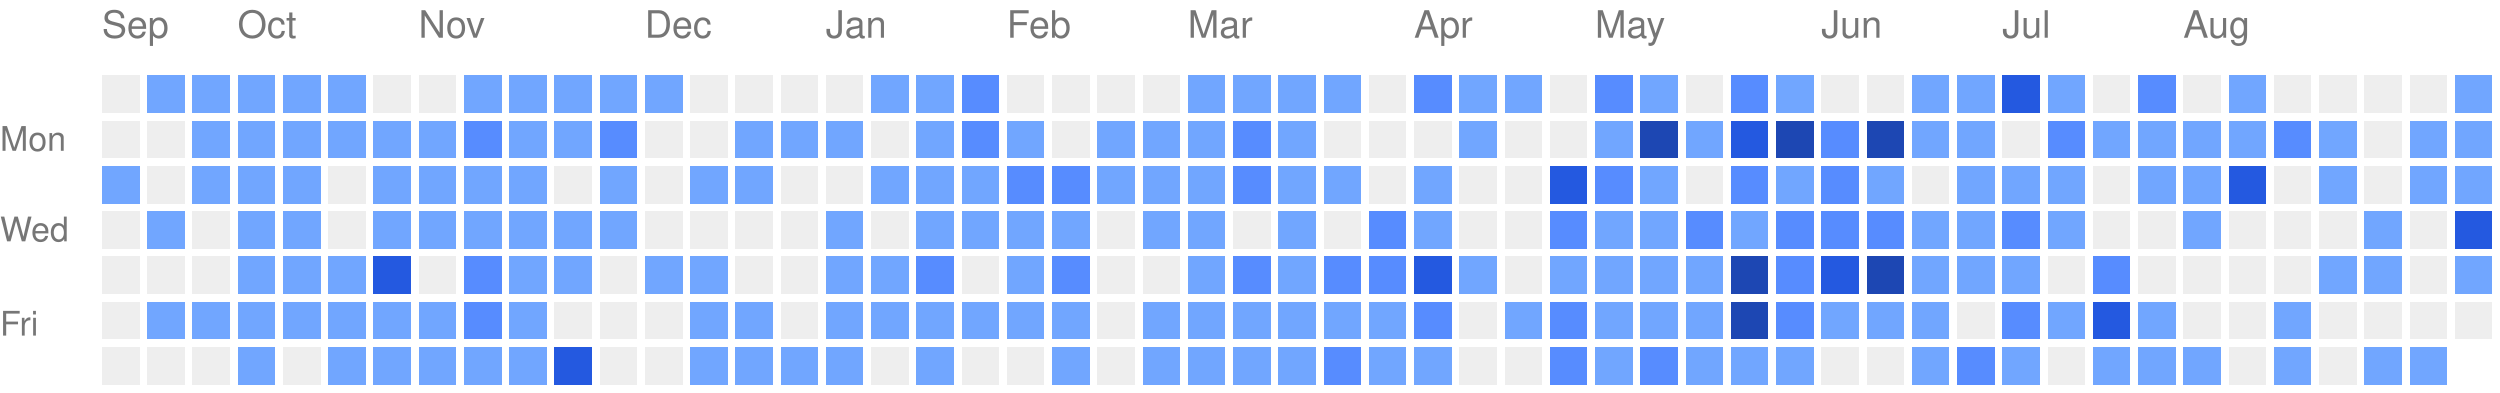
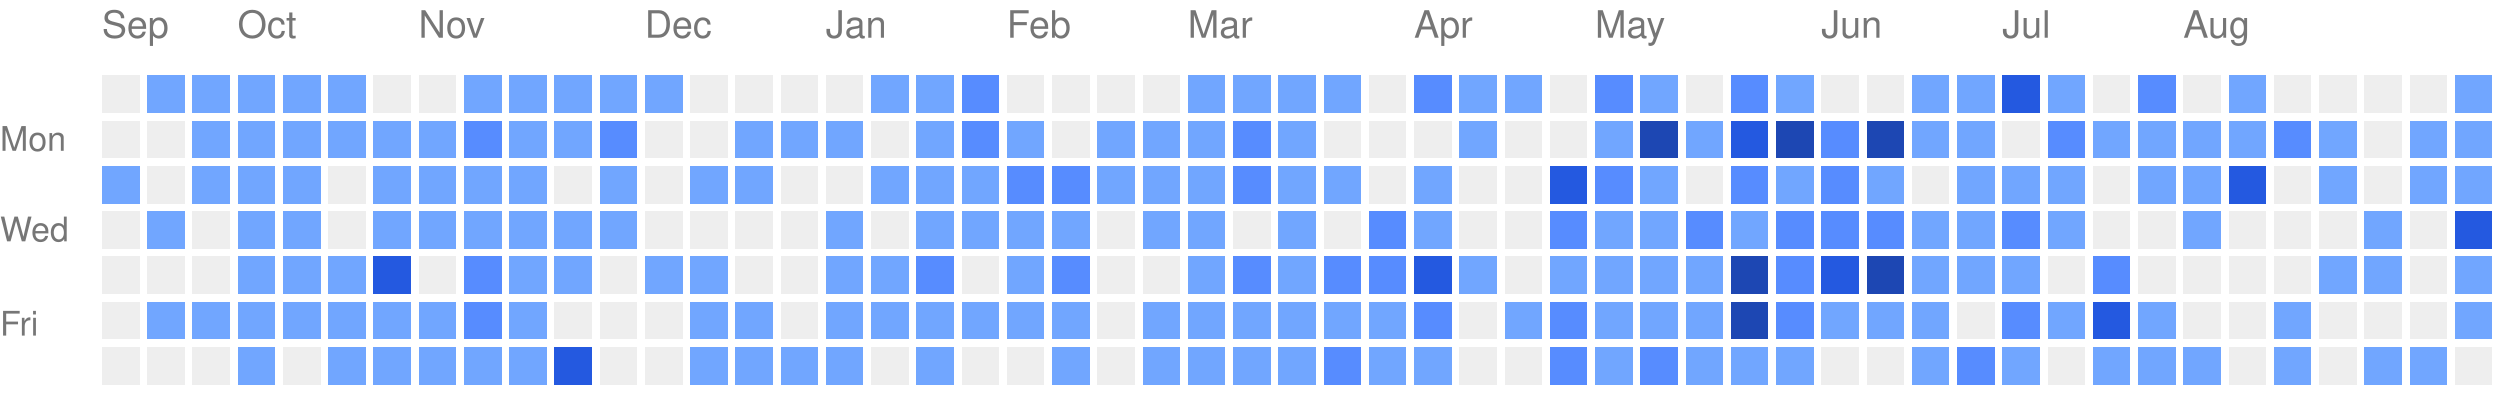
<svg xmlns="http://www.w3.org/2000/svg" version="1.1" width="663" height="104">
  <rect style="fill:#EEEEEE;shape-rendering:crispedges;" data-score="0" data-date="2025-09-14" x="27" y="20" width="10" height="10" />
  <rect style="fill:#71a6ff;shape-rendering:crispedges;" data-score="1" data-date="2025-09-21" x="39" y="20" width="10" height="10" />
  <rect style="fill:#71a6ff;shape-rendering:crispedges;" data-score="1" data-date="2025-09-28" x="51" y="20" width="10" height="10" />
  <rect style="fill:#71a6ff;shape-rendering:crispedges;" data-score="1" data-date="2025-10-05" x="63" y="20" width="10" height="10" />
  <rect style="fill:#71a6ff;shape-rendering:crispedges;" data-score="1" data-date="2025-10-12" x="75" y="20" width="10" height="10" />
  <rect style="fill:#71a6ff;shape-rendering:crispedges;" data-score="1" data-date="2025-10-19" x="87" y="20" width="10" height="10" />
  <rect style="fill:#EEEEEE;shape-rendering:crispedges;" data-score="0" data-date="2025-10-26" x="99" y="20" width="10" height="10" />
  <rect style="fill:#EEEEEE;shape-rendering:crispedges;" data-score="0" data-date="2025-11-02" x="111" y="20" width="10" height="10" />
  <rect style="fill:#71a6ff;shape-rendering:crispedges;" data-score="1" data-date="2025-11-09" x="123" y="20" width="10" height="10" />
  <rect style="fill:#71a6ff;shape-rendering:crispedges;" data-score="1" data-date="2025-11-16" x="135" y="20" width="10" height="10" />
  <rect style="fill:#71a6ff;shape-rendering:crispedges;" data-score="1" data-date="2025-11-23" x="147" y="20" width="10" height="10" />
  <rect style="fill:#71a6ff;shape-rendering:crispedges;" data-score="1" data-date="2025-11-30" x="159" y="20" width="10" height="10" />
  <rect style="fill:#71a6ff;shape-rendering:crispedges;" data-score="1" data-date="2025-12-07" x="171" y="20" width="10" height="10" />
  <rect style="fill:#EEEEEE;shape-rendering:crispedges;" data-score="0" data-date="2025-12-14" x="183" y="20" width="10" height="10" />
  <rect style="fill:#EEEEEE;shape-rendering:crispedges;" data-score="0" data-date="2025-12-21" x="195" y="20" width="10" height="10" />
  <rect style="fill:#EEEEEE;shape-rendering:crispedges;" data-score="0" data-date="2025-12-28" x="207" y="20" width="10" height="10" />
  <rect style="fill:#EEEEEE;shape-rendering:crispedges;" data-score="0" data-date="2026-01-04" x="219" y="20" width="10" height="10" />
  <rect style="fill:#71a6ff;shape-rendering:crispedges;" data-score="1" data-date="2026-01-11" x="231" y="20" width="10" height="10" />
  <rect style="fill:#71a6ff;shape-rendering:crispedges;" data-score="1" data-date="2026-01-18" x="243" y="20" width="10" height="10" />
  <rect style="fill:#578cff;shape-rendering:crispedges;" data-score="2" data-date="2026-01-25" x="255" y="20" width="10" height="10" />
  <rect style="fill:#EEEEEE;shape-rendering:crispedges;" data-score="0" data-date="2026-02-01" x="267" y="20" width="10" height="10" />
  <rect style="fill:#EEEEEE;shape-rendering:crispedges;" data-score="0" data-date="2026-02-08" x="279" y="20" width="10" height="10" />
  <rect style="fill:#EEEEEE;shape-rendering:crispedges;" data-score="0" data-date="2026-02-15" x="291" y="20" width="10" height="10" />
  <rect style="fill:#EEEEEE;shape-rendering:crispedges;" data-score="0" data-date="2026-02-22" x="303" y="20" width="10" height="10" />
  <rect style="fill:#71a6ff;shape-rendering:crispedges;" data-score="1" data-date="2026-03-01" x="315" y="20" width="10" height="10" />
  <rect style="fill:#71a6ff;shape-rendering:crispedges;" data-score="1" data-date="2026-03-08" x="327" y="20" width="10" height="10" />
  <rect style="fill:#71a6ff;shape-rendering:crispedges;" data-score="1" data-date="2026-03-15" x="339" y="20" width="10" height="10" />
  <rect style="fill:#71a6ff;shape-rendering:crispedges;" data-score="1" data-date="2026-03-22" x="351" y="20" width="10" height="10" />
  <rect style="fill:#EEEEEE;shape-rendering:crispedges;" data-score="0" data-date="2026-03-29" x="363" y="20" width="10" height="10" />
  <rect style="fill:#578cff;shape-rendering:crispedges;" data-score="2" data-date="2026-04-05" x="375" y="20" width="10" height="10" />
  <rect style="fill:#71a6ff;shape-rendering:crispedges;" data-score="1" data-date="2026-04-12" x="387" y="20" width="10" height="10" />
  <rect style="fill:#71a6ff;shape-rendering:crispedges;" data-score="1" data-date="2026-04-19" x="399" y="20" width="10" height="10" />
  <rect style="fill:#EEEEEE;shape-rendering:crispedges;" data-score="0" data-date="2026-04-26" x="411" y="20" width="10" height="10" />
  <rect style="fill:#578cff;shape-rendering:crispedges;" data-score="2" data-date="2026-05-03" x="423" y="20" width="10" height="10" />
  <rect style="fill:#71a6ff;shape-rendering:crispedges;" data-score="1" data-date="2026-05-10" x="435" y="20" width="10" height="10" />
  <rect style="fill:#EEEEEE;shape-rendering:crispedges;" data-score="0" data-date="2026-05-17" x="447" y="20" width="10" height="10" />
  <rect style="fill:#578cff;shape-rendering:crispedges;" data-score="2" data-date="2026-05-24" x="459" y="20" width="10" height="10" />
  <rect style="fill:#71a6ff;shape-rendering:crispedges;" data-score="1" data-date="2026-05-31" x="471" y="20" width="10" height="10" />
  <rect style="fill:#EEEEEE;shape-rendering:crispedges;" data-score="0" data-date="2026-06-07" x="483" y="20" width="10" height="10" />
  <rect style="fill:#EEEEEE;shape-rendering:crispedges;" data-score="0" data-date="2026-06-14" x="495" y="20" width="10" height="10" />
  <rect style="fill:#71a6ff;shape-rendering:crispedges;" data-score="1" data-date="2026-06-21" x="507" y="20" width="10" height="10" />
  <rect style="fill:#71a6ff;shape-rendering:crispedges;" data-score="1" data-date="2026-06-28" x="519" y="20" width="10" height="10" />
  <rect style="fill:#2459e0;shape-rendering:crispedges;" data-score="3" data-date="2026-07-05" x="531" y="20" width="10" height="10" />
  <rect style="fill:#71a6ff;shape-rendering:crispedges;" data-score="1" data-date="2026-07-12" x="543" y="20" width="10" height="10" />
  <rect style="fill:#EEEEEE;shape-rendering:crispedges;" data-score="0" data-date="2026-07-19" x="555" y="20" width="10" height="10" />
  <rect style="fill:#578cff;shape-rendering:crispedges;" data-score="2" data-date="2026-07-26" x="567" y="20" width="10" height="10" />
  <rect style="fill:#EEEEEE;shape-rendering:crispedges;" data-score="0" data-date="2026-08-02" x="579" y="20" width="10" height="10" />
  <rect style="fill:#71a6ff;shape-rendering:crispedges;" data-score="1" data-date="2026-08-09" x="591" y="20" width="10" height="10" />
  <rect style="fill:#EEEEEE;shape-rendering:crispedges;" data-score="0" data-date="2026-08-16" x="603" y="20" width="10" height="10" />
  <rect style="fill:#EEEEEE;shape-rendering:crispedges;" data-score="0" data-date="2026-08-23" x="615" y="20" width="10" height="10" />
  <rect style="fill:#EEEEEE;shape-rendering:crispedges;" data-score="0" data-date="2026-08-30" x="627" y="20" width="10" height="10" />
  <rect style="fill:#EEEEEE;shape-rendering:crispedges;" data-score="0" data-date="2026-09-06" x="639" y="20" width="10" height="10" />
  <rect style="fill:#71a6ff;shape-rendering:crispedges;" data-score="1" data-date="2026-09-13" x="651" y="20" width="10" height="10" />
  <rect style="fill:#EEEEEE;shape-rendering:crispedges;" data-score="0" data-date="2025-09-15" x="27" y="32" width="10" height="10" />
  <rect style="fill:#EEEEEE;shape-rendering:crispedges;" data-score="0" data-date="2025-09-22" x="39" y="32" width="10" height="10" />
  <rect style="fill:#71a6ff;shape-rendering:crispedges;" data-score="1" data-date="2025-09-29" x="51" y="32" width="10" height="10" />
  <rect style="fill:#71a6ff;shape-rendering:crispedges;" data-score="1" data-date="2025-10-06" x="63" y="32" width="10" height="10" />
  <rect style="fill:#71a6ff;shape-rendering:crispedges;" data-score="1" data-date="2025-10-13" x="75" y="32" width="10" height="10" />
  <rect style="fill:#71a6ff;shape-rendering:crispedges;" data-score="1" data-date="2025-10-20" x="87" y="32" width="10" height="10" />
  <rect style="fill:#71a6ff;shape-rendering:crispedges;" data-score="1" data-date="2025-10-27" x="99" y="32" width="10" height="10" />
  <rect style="fill:#71a6ff;shape-rendering:crispedges;" data-score="1" data-date="2025-11-03" x="111" y="32" width="10" height="10" />
  <rect style="fill:#578cff;shape-rendering:crispedges;" data-score="2" data-date="2025-11-10" x="123" y="32" width="10" height="10" />
  <rect style="fill:#71a6ff;shape-rendering:crispedges;" data-score="1" data-date="2025-11-17" x="135" y="32" width="10" height="10" />
  <rect style="fill:#71a6ff;shape-rendering:crispedges;" data-score="1" data-date="2025-11-24" x="147" y="32" width="10" height="10" />
  <rect style="fill:#578cff;shape-rendering:crispedges;" data-score="2" data-date="2025-12-01" x="159" y="32" width="10" height="10" />
  <rect style="fill:#EEEEEE;shape-rendering:crispedges;" data-score="0" data-date="2025-12-08" x="171" y="32" width="10" height="10" />
  <rect style="fill:#EEEEEE;shape-rendering:crispedges;" data-score="0" data-date="2025-12-15" x="183" y="32" width="10" height="10" />
  <rect style="fill:#71a6ff;shape-rendering:crispedges;" data-score="1" data-date="2025-12-22" x="195" y="32" width="10" height="10" />
  <rect style="fill:#71a6ff;shape-rendering:crispedges;" data-score="1" data-date="2025-12-29" x="207" y="32" width="10" height="10" />
  <rect style="fill:#71a6ff;shape-rendering:crispedges;" data-score="1" data-date="2026-01-05" x="219" y="32" width="10" height="10" />
  <rect style="fill:#EEEEEE;shape-rendering:crispedges;" data-score="0" data-date="2026-01-12" x="231" y="32" width="10" height="10" />
  <rect style="fill:#71a6ff;shape-rendering:crispedges;" data-score="1" data-date="2026-01-19" x="243" y="32" width="10" height="10" />
  <rect style="fill:#578cff;shape-rendering:crispedges;" data-score="2" data-date="2026-01-26" x="255" y="32" width="10" height="10" />
  <rect style="fill:#71a6ff;shape-rendering:crispedges;" data-score="1" data-date="2026-02-02" x="267" y="32" width="10" height="10" />
  <rect style="fill:#EEEEEE;shape-rendering:crispedges;" data-score="0" data-date="2026-02-09" x="279" y="32" width="10" height="10" />
  <rect style="fill:#71a6ff;shape-rendering:crispedges;" data-score="1" data-date="2026-02-16" x="291" y="32" width="10" height="10" />
  <rect style="fill:#71a6ff;shape-rendering:crispedges;" data-score="1" data-date="2026-02-23" x="303" y="32" width="10" height="10" />
  <rect style="fill:#71a6ff;shape-rendering:crispedges;" data-score="1" data-date="2026-03-02" x="315" y="32" width="10" height="10" />
  <rect style="fill:#578cff;shape-rendering:crispedges;" data-score="2" data-date="2026-03-09" x="327" y="32" width="10" height="10" />
  <rect style="fill:#71a6ff;shape-rendering:crispedges;" data-score="1" data-date="2026-03-16" x="339" y="32" width="10" height="10" />
  <rect style="fill:#EEEEEE;shape-rendering:crispedges;" data-score="0" data-date="2026-03-23" x="351" y="32" width="10" height="10" />
  <rect style="fill:#EEEEEE;shape-rendering:crispedges;" data-score="0" data-date="2026-03-30" x="363" y="32" width="10" height="10" />
  <rect style="fill:#EEEEEE;shape-rendering:crispedges;" data-score="0" data-date="2026-04-06" x="375" y="32" width="10" height="10" />
  <rect style="fill:#71a6ff;shape-rendering:crispedges;" data-score="1" data-date="2026-04-13" x="387" y="32" width="10" height="10" />
  <rect style="fill:#EEEEEE;shape-rendering:crispedges;" data-score="0" data-date="2026-04-20" x="399" y="32" width="10" height="10" />
  <rect style="fill:#EEEEEE;shape-rendering:crispedges;" data-score="0" data-date="2026-04-27" x="411" y="32" width="10" height="10" />
  <rect style="fill:#71a6ff;shape-rendering:crispedges;" data-score="1" data-date="2026-05-04" x="423" y="32" width="10" height="10" />
  <rect style="fill:#1d47b3;shape-rendering:crispedges;" data-score="4" data-date="2026-05-11" x="435" y="32" width="10" height="10" />
  <rect style="fill:#71a6ff;shape-rendering:crispedges;" data-score="1" data-date="2026-05-18" x="447" y="32" width="10" height="10" />
  <rect style="fill:#2459e0;shape-rendering:crispedges;" data-score="3" data-date="2026-05-25" x="459" y="32" width="10" height="10" />
  <rect style="fill:#1d47b3;shape-rendering:crispedges;" data-score="4" data-date="2026-06-01" x="471" y="32" width="10" height="10" />
  <rect style="fill:#578cff;shape-rendering:crispedges;" data-score="2" data-date="2026-06-08" x="483" y="32" width="10" height="10" />
  <rect style="fill:#1d47b3;shape-rendering:crispedges;" data-score="4" data-date="2026-06-15" x="495" y="32" width="10" height="10" />
  <rect style="fill:#71a6ff;shape-rendering:crispedges;" data-score="1" data-date="2026-06-22" x="507" y="32" width="10" height="10" />
  <rect style="fill:#71a6ff;shape-rendering:crispedges;" data-score="1" data-date="2026-06-29" x="519" y="32" width="10" height="10" />
  <rect style="fill:#EEEEEE;shape-rendering:crispedges;" data-score="0" data-date="2026-07-06" x="531" y="32" width="10" height="10" />
  <rect style="fill:#578cff;shape-rendering:crispedges;" data-score="2" data-date="2026-07-13" x="543" y="32" width="10" height="10" />
  <rect style="fill:#71a6ff;shape-rendering:crispedges;" data-score="1" data-date="2026-07-20" x="555" y="32" width="10" height="10" />
  <rect style="fill:#71a6ff;shape-rendering:crispedges;" data-score="1" data-date="2026-07-27" x="567" y="32" width="10" height="10" />
  <rect style="fill:#71a6ff;shape-rendering:crispedges;" data-score="1" data-date="2026-08-03" x="579" y="32" width="10" height="10" />
  <rect style="fill:#71a6ff;shape-rendering:crispedges;" data-score="1" data-date="2026-08-10" x="591" y="32" width="10" height="10" />
  <rect style="fill:#578cff;shape-rendering:crispedges;" data-score="2" data-date="2026-08-17" x="603" y="32" width="10" height="10" />
  <rect style="fill:#71a6ff;shape-rendering:crispedges;" data-score="1" data-date="2026-08-24" x="615" y="32" width="10" height="10" />
  <rect style="fill:#EEEEEE;shape-rendering:crispedges;" data-score="0" data-date="2026-08-31" x="627" y="32" width="10" height="10" />
  <rect style="fill:#71a6ff;shape-rendering:crispedges;" data-score="1" data-date="2026-09-07" x="639" y="32" width="10" height="10" />
  <rect style="fill:#71a6ff;shape-rendering:crispedges;" data-score="1" data-date="2026-09-14" x="651" y="32" width="10" height="10" />
  <rect style="fill:#71a6ff;shape-rendering:crispedges;" data-score="1" data-date="2025-09-16" x="27" y="44" width="10" height="10" />
  <rect style="fill:#EEEEEE;shape-rendering:crispedges;" data-score="0" data-date="2025-09-23" x="39" y="44" width="10" height="10" />
  <rect style="fill:#71a6ff;shape-rendering:crispedges;" data-score="1" data-date="2025-09-30" x="51" y="44" width="10" height="10" />
  <rect style="fill:#71a6ff;shape-rendering:crispedges;" data-score="1" data-date="2025-10-07" x="63" y="44" width="10" height="10" />
  <rect style="fill:#71a6ff;shape-rendering:crispedges;" data-score="1" data-date="2025-10-14" x="75" y="44" width="10" height="10" />
  <rect style="fill:#EEEEEE;shape-rendering:crispedges;" data-score="0" data-date="2025-10-21" x="87" y="44" width="10" height="10" />
  <rect style="fill:#71a6ff;shape-rendering:crispedges;" data-score="1" data-date="2025-10-28" x="99" y="44" width="10" height="10" />
  <rect style="fill:#71a6ff;shape-rendering:crispedges;" data-score="1" data-date="2025-11-04" x="111" y="44" width="10" height="10" />
  <rect style="fill:#71a6ff;shape-rendering:crispedges;" data-score="1" data-date="2025-11-11" x="123" y="44" width="10" height="10" />
  <rect style="fill:#71a6ff;shape-rendering:crispedges;" data-score="1" data-date="2025-11-18" x="135" y="44" width="10" height="10" />
  <rect style="fill:#EEEEEE;shape-rendering:crispedges;" data-score="0" data-date="2025-11-25" x="147" y="44" width="10" height="10" />
  <rect style="fill:#71a6ff;shape-rendering:crispedges;" data-score="1" data-date="2025-12-02" x="159" y="44" width="10" height="10" />
  <rect style="fill:#EEEEEE;shape-rendering:crispedges;" data-score="0" data-date="2025-12-09" x="171" y="44" width="10" height="10" />
  <rect style="fill:#71a6ff;shape-rendering:crispedges;" data-score="1" data-date="2025-12-16" x="183" y="44" width="10" height="10" />
  <rect style="fill:#71a6ff;shape-rendering:crispedges;" data-score="1" data-date="2025-12-23" x="195" y="44" width="10" height="10" />
  <rect style="fill:#EEEEEE;shape-rendering:crispedges;" data-score="0" data-date="2025-12-30" x="207" y="44" width="10" height="10" />
  <rect style="fill:#EEEEEE;shape-rendering:crispedges;" data-score="0" data-date="2026-01-06" x="219" y="44" width="10" height="10" />
  <rect style="fill:#71a6ff;shape-rendering:crispedges;" data-score="1" data-date="2026-01-13" x="231" y="44" width="10" height="10" />
  <rect style="fill:#71a6ff;shape-rendering:crispedges;" data-score="1" data-date="2026-01-20" x="243" y="44" width="10" height="10" />
  <rect style="fill:#71a6ff;shape-rendering:crispedges;" data-score="1" data-date="2026-01-27" x="255" y="44" width="10" height="10" />
  <rect style="fill:#578cff;shape-rendering:crispedges;" data-score="2" data-date="2026-02-03" x="267" y="44" width="10" height="10" />
  <rect style="fill:#578cff;shape-rendering:crispedges;" data-score="2" data-date="2026-02-10" x="279" y="44" width="10" height="10" />
  <rect style="fill:#71a6ff;shape-rendering:crispedges;" data-score="1" data-date="2026-02-17" x="291" y="44" width="10" height="10" />
  <rect style="fill:#71a6ff;shape-rendering:crispedges;" data-score="1" data-date="2026-02-24" x="303" y="44" width="10" height="10" />
  <rect style="fill:#71a6ff;shape-rendering:crispedges;" data-score="1" data-date="2026-03-03" x="315" y="44" width="10" height="10" />
  <rect style="fill:#578cff;shape-rendering:crispedges;" data-score="2" data-date="2026-03-10" x="327" y="44" width="10" height="10" />
  <rect style="fill:#71a6ff;shape-rendering:crispedges;" data-score="1" data-date="2026-03-17" x="339" y="44" width="10" height="10" />
  <rect style="fill:#71a6ff;shape-rendering:crispedges;" data-score="1" data-date="2026-03-24" x="351" y="44" width="10" height="10" />
  <rect style="fill:#EEEEEE;shape-rendering:crispedges;" data-score="0" data-date="2026-03-31" x="363" y="44" width="10" height="10" />
  <rect style="fill:#71a6ff;shape-rendering:crispedges;" data-score="1" data-date="2026-04-07" x="375" y="44" width="10" height="10" />
  <rect style="fill:#EEEEEE;shape-rendering:crispedges;" data-score="0" data-date="2026-04-14" x="387" y="44" width="10" height="10" />
  <rect style="fill:#EEEEEE;shape-rendering:crispedges;" data-score="0" data-date="2026-04-21" x="399" y="44" width="10" height="10" />
  <rect style="fill:#2459e0;shape-rendering:crispedges;" data-score="3" data-date="2026-04-28" x="411" y="44" width="10" height="10" />
  <rect style="fill:#578cff;shape-rendering:crispedges;" data-score="2" data-date="2026-05-05" x="423" y="44" width="10" height="10" />
  <rect style="fill:#71a6ff;shape-rendering:crispedges;" data-score="1" data-date="2026-05-12" x="435" y="44" width="10" height="10" />
  <rect style="fill:#EEEEEE;shape-rendering:crispedges;" data-score="0" data-date="2026-05-19" x="447" y="44" width="10" height="10" />
  <rect style="fill:#578cff;shape-rendering:crispedges;" data-score="2" data-date="2026-05-26" x="459" y="44" width="10" height="10" />
  <rect style="fill:#71a6ff;shape-rendering:crispedges;" data-score="1" data-date="2026-06-02" x="471" y="44" width="10" height="10" />
  <rect style="fill:#578cff;shape-rendering:crispedges;" data-score="2" data-date="2026-06-09" x="483" y="44" width="10" height="10" />
  <rect style="fill:#71a6ff;shape-rendering:crispedges;" data-score="1" data-date="2026-06-16" x="495" y="44" width="10" height="10" />
  <rect style="fill:#EEEEEE;shape-rendering:crispedges;" data-score="0" data-date="2026-06-23" x="507" y="44" width="10" height="10" />
  <rect style="fill:#71a6ff;shape-rendering:crispedges;" data-score="1" data-date="2026-06-30" x="519" y="44" width="10" height="10" />
  <rect style="fill:#71a6ff;shape-rendering:crispedges;" data-score="1" data-date="2026-07-07" x="531" y="44" width="10" height="10" />
  <rect style="fill:#71a6ff;shape-rendering:crispedges;" data-score="1" data-date="2026-07-14" x="543" y="44" width="10" height="10" />
  <rect style="fill:#EEEEEE;shape-rendering:crispedges;" data-score="0" data-date="2026-07-21" x="555" y="44" width="10" height="10" />
  <rect style="fill:#71a6ff;shape-rendering:crispedges;" data-score="1" data-date="2026-07-28" x="567" y="44" width="10" height="10" />
  <rect style="fill:#71a6ff;shape-rendering:crispedges;" data-score="1" data-date="2026-08-04" x="579" y="44" width="10" height="10" />
  <rect style="fill:#2459e0;shape-rendering:crispedges;" data-score="3" data-date="2026-08-11" x="591" y="44" width="10" height="10" />
  <rect style="fill:#EEEEEE;shape-rendering:crispedges;" data-score="0" data-date="2026-08-18" x="603" y="44" width="10" height="10" />
  <rect style="fill:#71a6ff;shape-rendering:crispedges;" data-score="1" data-date="2026-08-25" x="615" y="44" width="10" height="10" />
  <rect style="fill:#EEEEEE;shape-rendering:crispedges;" data-score="0" data-date="2026-09-01" x="627" y="44" width="10" height="10" />
  <rect style="fill:#71a6ff;shape-rendering:crispedges;" data-score="1" data-date="2026-09-08" x="639" y="44" width="10" height="10" />
  <rect style="fill:#71a6ff;shape-rendering:crispedges;" data-score="1" data-date="2026-09-15" x="651" y="44" width="10" height="10" />
  <rect style="fill:#EEEEEE;shape-rendering:crispedges;" data-score="0" data-date="2025-09-17" x="27" y="56" width="10" height="10" />
  <rect style="fill:#71a6ff;shape-rendering:crispedges;" data-score="1" data-date="2025-09-24" x="39" y="56" width="10" height="10" />
  <rect style="fill:#EEEEEE;shape-rendering:crispedges;" data-score="0" data-date="2025-10-01" x="51" y="56" width="10" height="10" />
  <rect style="fill:#71a6ff;shape-rendering:crispedges;" data-score="1" data-date="2025-10-08" x="63" y="56" width="10" height="10" />
  <rect style="fill:#71a6ff;shape-rendering:crispedges;" data-score="1" data-date="2025-10-15" x="75" y="56" width="10" height="10" />
  <rect style="fill:#EEEEEE;shape-rendering:crispedges;" data-score="0" data-date="2025-10-22" x="87" y="56" width="10" height="10" />
  <rect style="fill:#71a6ff;shape-rendering:crispedges;" data-score="1" data-date="2025-10-29" x="99" y="56" width="10" height="10" />
  <rect style="fill:#71a6ff;shape-rendering:crispedges;" data-score="1" data-date="2025-11-05" x="111" y="56" width="10" height="10" />
  <rect style="fill:#71a6ff;shape-rendering:crispedges;" data-score="1" data-date="2025-11-12" x="123" y="56" width="10" height="10" />
  <rect style="fill:#71a6ff;shape-rendering:crispedges;" data-score="1" data-date="2025-11-19" x="135" y="56" width="10" height="10" />
  <rect style="fill:#71a6ff;shape-rendering:crispedges;" data-score="1" data-date="2025-11-26" x="147" y="56" width="10" height="10" />
  <rect style="fill:#71a6ff;shape-rendering:crispedges;" data-score="1" data-date="2025-12-03" x="159" y="56" width="10" height="10" />
  <rect style="fill:#EEEEEE;shape-rendering:crispedges;" data-score="0" data-date="2025-12-10" x="171" y="56" width="10" height="10" />
  <rect style="fill:#EEEEEE;shape-rendering:crispedges;" data-score="0" data-date="2025-12-17" x="183" y="56" width="10" height="10" />
  <rect style="fill:#EEEEEE;shape-rendering:crispedges;" data-score="0" data-date="2025-12-24" x="195" y="56" width="10" height="10" />
  <rect style="fill:#EEEEEE;shape-rendering:crispedges;" data-score="0" data-date="2025-12-31" x="207" y="56" width="10" height="10" />
  <rect style="fill:#71a6ff;shape-rendering:crispedges;" data-score="1" data-date="2026-01-07" x="219" y="56" width="10" height="10" />
  <rect style="fill:#EEEEEE;shape-rendering:crispedges;" data-score="0" data-date="2026-01-14" x="231" y="56" width="10" height="10" />
  <rect style="fill:#71a6ff;shape-rendering:crispedges;" data-score="1" data-date="2026-01-21" x="243" y="56" width="10" height="10" />
  <rect style="fill:#71a6ff;shape-rendering:crispedges;" data-score="1" data-date="2026-01-28" x="255" y="56" width="10" height="10" />
  <rect style="fill:#71a6ff;shape-rendering:crispedges;" data-score="1" data-date="2026-02-04" x="267" y="56" width="10" height="10" />
  <rect style="fill:#71a6ff;shape-rendering:crispedges;" data-score="1" data-date="2026-02-11" x="279" y="56" width="10" height="10" />
  <rect style="fill:#EEEEEE;shape-rendering:crispedges;" data-score="0" data-date="2026-02-18" x="291" y="56" width="10" height="10" />
  <rect style="fill:#71a6ff;shape-rendering:crispedges;" data-score="1" data-date="2026-02-25" x="303" y="56" width="10" height="10" />
  <rect style="fill:#71a6ff;shape-rendering:crispedges;" data-score="1" data-date="2026-03-04" x="315" y="56" width="10" height="10" />
  <rect style="fill:#EEEEEE;shape-rendering:crispedges;" data-score="0" data-date="2026-03-11" x="327" y="56" width="10" height="10" />
  <rect style="fill:#71a6ff;shape-rendering:crispedges;" data-score="1" data-date="2026-03-18" x="339" y="56" width="10" height="10" />
  <rect style="fill:#EEEEEE;shape-rendering:crispedges;" data-score="0" data-date="2026-03-25" x="351" y="56" width="10" height="10" />
  <rect style="fill:#578cff;shape-rendering:crispedges;" data-score="2" data-date="2026-04-01" x="363" y="56" width="10" height="10" />
  <rect style="fill:#71a6ff;shape-rendering:crispedges;" data-score="1" data-date="2026-04-08" x="375" y="56" width="10" height="10" />
  <rect style="fill:#EEEEEE;shape-rendering:crispedges;" data-score="0" data-date="2026-04-15" x="387" y="56" width="10" height="10" />
  <rect style="fill:#EEEEEE;shape-rendering:crispedges;" data-score="0" data-date="2026-04-22" x="399" y="56" width="10" height="10" />
  <rect style="fill:#578cff;shape-rendering:crispedges;" data-score="2" data-date="2026-04-29" x="411" y="56" width="10" height="10" />
  <rect style="fill:#71a6ff;shape-rendering:crispedges;" data-score="1" data-date="2026-05-06" x="423" y="56" width="10" height="10" />
  <rect style="fill:#71a6ff;shape-rendering:crispedges;" data-score="1" data-date="2026-05-13" x="435" y="56" width="10" height="10" />
  <rect style="fill:#578cff;shape-rendering:crispedges;" data-score="2" data-date="2026-05-20" x="447" y="56" width="10" height="10" />
  <rect style="fill:#71a6ff;shape-rendering:crispedges;" data-score="1" data-date="2026-05-27" x="459" y="56" width="10" height="10" />
  <rect style="fill:#578cff;shape-rendering:crispedges;" data-score="2" data-date="2026-06-03" x="471" y="56" width="10" height="10" />
  <rect style="fill:#578cff;shape-rendering:crispedges;" data-score="2" data-date="2026-06-10" x="483" y="56" width="10" height="10" />
  <rect style="fill:#578cff;shape-rendering:crispedges;" data-score="2" data-date="2026-06-17" x="495" y="56" width="10" height="10" />
  <rect style="fill:#71a6ff;shape-rendering:crispedges;" data-score="1" data-date="2026-06-24" x="507" y="56" width="10" height="10" />
  <rect style="fill:#71a6ff;shape-rendering:crispedges;" data-score="1" data-date="2026-07-01" x="519" y="56" width="10" height="10" />
  <rect style="fill:#578cff;shape-rendering:crispedges;" data-score="2" data-date="2026-07-08" x="531" y="56" width="10" height="10" />
  <rect style="fill:#71a6ff;shape-rendering:crispedges;" data-score="1" data-date="2026-07-15" x="543" y="56" width="10" height="10" />
  <rect style="fill:#EEEEEE;shape-rendering:crispedges;" data-score="0" data-date="2026-07-22" x="555" y="56" width="10" height="10" />
  <rect style="fill:#EEEEEE;shape-rendering:crispedges;" data-score="0" data-date="2026-07-29" x="567" y="56" width="10" height="10" />
  <rect style="fill:#71a6ff;shape-rendering:crispedges;" data-score="1" data-date="2026-08-05" x="579" y="56" width="10" height="10" />
  <rect style="fill:#EEEEEE;shape-rendering:crispedges;" data-score="0" data-date="2026-08-12" x="591" y="56" width="10" height="10" />
  <rect style="fill:#EEEEEE;shape-rendering:crispedges;" data-score="0" data-date="2026-08-19" x="603" y="56" width="10" height="10" />
  <rect style="fill:#EEEEEE;shape-rendering:crispedges;" data-score="0" data-date="2026-08-26" x="615" y="56" width="10" height="10" />
  <rect style="fill:#71a6ff;shape-rendering:crispedges;" data-score="1" data-date="2026-09-02" x="627" y="56" width="10" height="10" />
  <rect style="fill:#EEEEEE;shape-rendering:crispedges;" data-score="0" data-date="2026-09-09" x="639" y="56" width="10" height="10" />
  <rect style="fill:#2459e0;shape-rendering:crispedges;" data-score="3" data-date="2026-09-16" x="651" y="56" width="10" height="10" />
  <rect style="fill:#EEEEEE;shape-rendering:crispedges;" data-score="0" data-date="2025-09-18" x="27" y="68" width="10" height="10" />
  <rect style="fill:#EEEEEE;shape-rendering:crispedges;" data-score="0" data-date="2025-09-25" x="39" y="68" width="10" height="10" />
  <rect style="fill:#EEEEEE;shape-rendering:crispedges;" data-score="0" data-date="2025-10-02" x="51" y="68" width="10" height="10" />
  <rect style="fill:#71a6ff;shape-rendering:crispedges;" data-score="1" data-date="2025-10-09" x="63" y="68" width="10" height="10" />
  <rect style="fill:#71a6ff;shape-rendering:crispedges;" data-score="1" data-date="2025-10-16" x="75" y="68" width="10" height="10" />
  <rect style="fill:#71a6ff;shape-rendering:crispedges;" data-score="1" data-date="2025-10-23" x="87" y="68" width="10" height="10" />
  <rect style="fill:#2459e0;shape-rendering:crispedges;" data-score="3" data-date="2025-10-30" x="99" y="68" width="10" height="10" />
  <rect style="fill:#EEEEEE;shape-rendering:crispedges;" data-score="0" data-date="2025-11-06" x="111" y="68" width="10" height="10" />
  <rect style="fill:#578cff;shape-rendering:crispedges;" data-score="2" data-date="2025-11-13" x="123" y="68" width="10" height="10" />
  <rect style="fill:#71a6ff;shape-rendering:crispedges;" data-score="1" data-date="2025-11-20" x="135" y="68" width="10" height="10" />
  <rect style="fill:#71a6ff;shape-rendering:crispedges;" data-score="1" data-date="2025-11-27" x="147" y="68" width="10" height="10" />
  <rect style="fill:#EEEEEE;shape-rendering:crispedges;" data-score="0" data-date="2025-12-04" x="159" y="68" width="10" height="10" />
  <rect style="fill:#71a6ff;shape-rendering:crispedges;" data-score="1" data-date="2025-12-11" x="171" y="68" width="10" height="10" />
  <rect style="fill:#71a6ff;shape-rendering:crispedges;" data-score="1" data-date="2025-12-18" x="183" y="68" width="10" height="10" />
  <rect style="fill:#EEEEEE;shape-rendering:crispedges;" data-score="0" data-date="2025-12-25" x="195" y="68" width="10" height="10" />
  <rect style="fill:#EEEEEE;shape-rendering:crispedges;" data-score="0" data-date="2026-01-01" x="207" y="68" width="10" height="10" />
  <rect style="fill:#71a6ff;shape-rendering:crispedges;" data-score="1" data-date="2026-01-08" x="219" y="68" width="10" height="10" />
  <rect style="fill:#71a6ff;shape-rendering:crispedges;" data-score="1" data-date="2026-01-15" x="231" y="68" width="10" height="10" />
  <rect style="fill:#578cff;shape-rendering:crispedges;" data-score="2" data-date="2026-01-22" x="243" y="68" width="10" height="10" />
  <rect style="fill:#EEEEEE;shape-rendering:crispedges;" data-score="0" data-date="2026-01-29" x="255" y="68" width="10" height="10" />
  <rect style="fill:#71a6ff;shape-rendering:crispedges;" data-score="1" data-date="2026-02-05" x="267" y="68" width="10" height="10" />
  <rect style="fill:#578cff;shape-rendering:crispedges;" data-score="2" data-date="2026-02-12" x="279" y="68" width="10" height="10" />
  <rect style="fill:#EEEEEE;shape-rendering:crispedges;" data-score="0" data-date="2026-02-19" x="291" y="68" width="10" height="10" />
  <rect style="fill:#EEEEEE;shape-rendering:crispedges;" data-score="0" data-date="2026-02-26" x="303" y="68" width="10" height="10" />
  <rect style="fill:#71a6ff;shape-rendering:crispedges;" data-score="1" data-date="2026-03-05" x="315" y="68" width="10" height="10" />
  <rect style="fill:#578cff;shape-rendering:crispedges;" data-score="2" data-date="2026-03-12" x="327" y="68" width="10" height="10" />
  <rect style="fill:#71a6ff;shape-rendering:crispedges;" data-score="1" data-date="2026-03-19" x="339" y="68" width="10" height="10" />
  <rect style="fill:#578cff;shape-rendering:crispedges;" data-score="2" data-date="2026-03-26" x="351" y="68" width="10" height="10" />
  <rect style="fill:#578cff;shape-rendering:crispedges;" data-score="2" data-date="2026-04-02" x="363" y="68" width="10" height="10" />
  <rect style="fill:#2459e0;shape-rendering:crispedges;" data-score="3" data-date="2026-04-09" x="375" y="68" width="10" height="10" />
  <rect style="fill:#71a6ff;shape-rendering:crispedges;" data-score="1" data-date="2026-04-16" x="387" y="68" width="10" height="10" />
  <rect style="fill:#EEEEEE;shape-rendering:crispedges;" data-score="0" data-date="2026-04-23" x="399" y="68" width="10" height="10" />
  <rect style="fill:#71a6ff;shape-rendering:crispedges;" data-score="1" data-date="2026-04-30" x="411" y="68" width="10" height="10" />
  <rect style="fill:#71a6ff;shape-rendering:crispedges;" data-score="1" data-date="2026-05-07" x="423" y="68" width="10" height="10" />
  <rect style="fill:#71a6ff;shape-rendering:crispedges;" data-score="1" data-date="2026-05-14" x="435" y="68" width="10" height="10" />
  <rect style="fill:#71a6ff;shape-rendering:crispedges;" data-score="1" data-date="2026-05-21" x="447" y="68" width="10" height="10" />
  <rect style="fill:#1d47b3;shape-rendering:crispedges;" data-score="4" data-date="2026-05-28" x="459" y="68" width="10" height="10" />
  <rect style="fill:#578cff;shape-rendering:crispedges;" data-score="2" data-date="2026-06-04" x="471" y="68" width="10" height="10" />
  <rect style="fill:#2459e0;shape-rendering:crispedges;" data-score="3" data-date="2026-06-11" x="483" y="68" width="10" height="10" />
  <rect style="fill:#1d47b3;shape-rendering:crispedges;" data-score="4" data-date="2026-06-18" x="495" y="68" width="10" height="10" />
  <rect style="fill:#71a6ff;shape-rendering:crispedges;" data-score="1" data-date="2026-06-25" x="507" y="68" width="10" height="10" />
  <rect style="fill:#71a6ff;shape-rendering:crispedges;" data-score="1" data-date="2026-07-02" x="519" y="68" width="10" height="10" />
  <rect style="fill:#71a6ff;shape-rendering:crispedges;" data-score="1" data-date="2026-07-09" x="531" y="68" width="10" height="10" />
  <rect style="fill:#EEEEEE;shape-rendering:crispedges;" data-score="0" data-date="2026-07-16" x="543" y="68" width="10" height="10" />
  <rect style="fill:#578cff;shape-rendering:crispedges;" data-score="2" data-date="2026-07-23" x="555" y="68" width="10" height="10" />
  <rect style="fill:#EEEEEE;shape-rendering:crispedges;" data-score="0" data-date="2026-07-30" x="567" y="68" width="10" height="10" />
  <rect style="fill:#EEEEEE;shape-rendering:crispedges;" data-score="0" data-date="2026-08-06" x="579" y="68" width="10" height="10" />
  <rect style="fill:#EEEEEE;shape-rendering:crispedges;" data-score="0" data-date="2026-08-13" x="591" y="68" width="10" height="10" />
  <rect style="fill:#EEEEEE;shape-rendering:crispedges;" data-score="0" data-date="2026-08-20" x="603" y="68" width="10" height="10" />
  <rect style="fill:#71a6ff;shape-rendering:crispedges;" data-score="1" data-date="2026-08-27" x="615" y="68" width="10" height="10" />
  <rect style="fill:#71a6ff;shape-rendering:crispedges;" data-score="1" data-date="2026-09-03" x="627" y="68" width="10" height="10" />
  <rect style="fill:#EEEEEE;shape-rendering:crispedges;" data-score="0" data-date="2026-09-10" x="639" y="68" width="10" height="10" />
  <rect style="fill:#71a6ff;shape-rendering:crispedges;" data-score="1" data-date="2026-09-17" x="651" y="68" width="10" height="10" />
  <rect style="fill:#EEEEEE;shape-rendering:crispedges;" data-score="0" data-date="2025-09-19" x="27" y="80" width="10" height="10" />
  <rect style="fill:#71a6ff;shape-rendering:crispedges;" data-score="1" data-date="2025-09-26" x="39" y="80" width="10" height="10" />
  <rect style="fill:#71a6ff;shape-rendering:crispedges;" data-score="1" data-date="2025-10-03" x="51" y="80" width="10" height="10" />
  <rect style="fill:#71a6ff;shape-rendering:crispedges;" data-score="1" data-date="2025-10-10" x="63" y="80" width="10" height="10" />
  <rect style="fill:#71a6ff;shape-rendering:crispedges;" data-score="1" data-date="2025-10-17" x="75" y="80" width="10" height="10" />
  <rect style="fill:#71a6ff;shape-rendering:crispedges;" data-score="1" data-date="2025-10-24" x="87" y="80" width="10" height="10" />
  <rect style="fill:#71a6ff;shape-rendering:crispedges;" data-score="1" data-date="2025-10-31" x="99" y="80" width="10" height="10" />
  <rect style="fill:#71a6ff;shape-rendering:crispedges;" data-score="1" data-date="2025-11-07" x="111" y="80" width="10" height="10" />
  <rect style="fill:#578cff;shape-rendering:crispedges;" data-score="2" data-date="2025-11-14" x="123" y="80" width="10" height="10" />
  <rect style="fill:#71a6ff;shape-rendering:crispedges;" data-score="1" data-date="2025-11-21" x="135" y="80" width="10" height="10" />
  <rect style="fill:#EEEEEE;shape-rendering:crispedges;" data-score="0" data-date="2025-11-28" x="147" y="80" width="10" height="10" />
  <rect style="fill:#EEEEEE;shape-rendering:crispedges;" data-score="0" data-date="2025-12-05" x="159" y="80" width="10" height="10" />
  <rect style="fill:#EEEEEE;shape-rendering:crispedges;" data-score="0" data-date="2025-12-12" x="171" y="80" width="10" height="10" />
  <rect style="fill:#71a6ff;shape-rendering:crispedges;" data-score="1" data-date="2025-12-19" x="183" y="80" width="10" height="10" />
  <rect style="fill:#71a6ff;shape-rendering:crispedges;" data-score="1" data-date="2025-12-26" x="195" y="80" width="10" height="10" />
  <rect style="fill:#EEEEEE;shape-rendering:crispedges;" data-score="0" data-date="2026-01-02" x="207" y="80" width="10" height="10" />
  <rect style="fill:#71a6ff;shape-rendering:crispedges;" data-score="1" data-date="2026-01-09" x="219" y="80" width="10" height="10" />
  <rect style="fill:#71a6ff;shape-rendering:crispedges;" data-score="1" data-date="2026-01-16" x="231" y="80" width="10" height="10" />
  <rect style="fill:#71a6ff;shape-rendering:crispedges;" data-score="1" data-date="2026-01-23" x="243" y="80" width="10" height="10" />
  <rect style="fill:#71a6ff;shape-rendering:crispedges;" data-score="1" data-date="2026-01-30" x="255" y="80" width="10" height="10" />
  <rect style="fill:#71a6ff;shape-rendering:crispedges;" data-score="1" data-date="2026-02-06" x="267" y="80" width="10" height="10" />
  <rect style="fill:#71a6ff;shape-rendering:crispedges;" data-score="1" data-date="2026-02-13" x="279" y="80" width="10" height="10" />
  <rect style="fill:#EEEEEE;shape-rendering:crispedges;" data-score="0" data-date="2026-02-20" x="291" y="80" width="10" height="10" />
  <rect style="fill:#71a6ff;shape-rendering:crispedges;" data-score="1" data-date="2026-02-27" x="303" y="80" width="10" height="10" />
  <rect style="fill:#71a6ff;shape-rendering:crispedges;" data-score="1" data-date="2026-03-06" x="315" y="80" width="10" height="10" />
  <rect style="fill:#71a6ff;shape-rendering:crispedges;" data-score="1" data-date="2026-03-13" x="327" y="80" width="10" height="10" />
  <rect style="fill:#71a6ff;shape-rendering:crispedges;" data-score="1" data-date="2026-03-20" x="339" y="80" width="10" height="10" />
  <rect style="fill:#71a6ff;shape-rendering:crispedges;" data-score="1" data-date="2026-03-27" x="351" y="80" width="10" height="10" />
  <rect style="fill:#71a6ff;shape-rendering:crispedges;" data-score="1" data-date="2026-04-03" x="363" y="80" width="10" height="10" />
  <rect style="fill:#578cff;shape-rendering:crispedges;" data-score="2" data-date="2026-04-10" x="375" y="80" width="10" height="10" />
  <rect style="fill:#EEEEEE;shape-rendering:crispedges;" data-score="0" data-date="2026-04-17" x="387" y="80" width="10" height="10" />
  <rect style="fill:#71a6ff;shape-rendering:crispedges;" data-score="1" data-date="2026-04-24" x="399" y="80" width="10" height="10" />
  <rect style="fill:#578cff;shape-rendering:crispedges;" data-score="2" data-date="2026-05-01" x="411" y="80" width="10" height="10" />
  <rect style="fill:#71a6ff;shape-rendering:crispedges;" data-score="1" data-date="2026-05-08" x="423" y="80" width="10" height="10" />
  <rect style="fill:#71a6ff;shape-rendering:crispedges;" data-score="1" data-date="2026-05-15" x="435" y="80" width="10" height="10" />
  <rect style="fill:#71a6ff;shape-rendering:crispedges;" data-score="1" data-date="2026-05-22" x="447" y="80" width="10" height="10" />
  <rect style="fill:#1d47b3;shape-rendering:crispedges;" data-score="4" data-date="2026-05-29" x="459" y="80" width="10" height="10" />
  <rect style="fill:#578cff;shape-rendering:crispedges;" data-score="2" data-date="2026-06-05" x="471" y="80" width="10" height="10" />
  <rect style="fill:#71a6ff;shape-rendering:crispedges;" data-score="1" data-date="2026-06-12" x="483" y="80" width="10" height="10" />
  <rect style="fill:#71a6ff;shape-rendering:crispedges;" data-score="1" data-date="2026-06-19" x="495" y="80" width="10" height="10" />
  <rect style="fill:#71a6ff;shape-rendering:crispedges;" data-score="1" data-date="2026-06-26" x="507" y="80" width="10" height="10" />
  <rect style="fill:#EEEEEE;shape-rendering:crispedges;" data-score="0" data-date="2026-07-03" x="519" y="80" width="10" height="10" />
  <rect style="fill:#578cff;shape-rendering:crispedges;" data-score="2" data-date="2026-07-10" x="531" y="80" width="10" height="10" />
  <rect style="fill:#71a6ff;shape-rendering:crispedges;" data-score="1" data-date="2026-07-17" x="543" y="80" width="10" height="10" />
  <rect style="fill:#2459e0;shape-rendering:crispedges;" data-score="3" data-date="2026-07-24" x="555" y="80" width="10" height="10" />
  <rect style="fill:#71a6ff;shape-rendering:crispedges;" data-score="1" data-date="2026-07-31" x="567" y="80" width="10" height="10" />
  <rect style="fill:#EEEEEE;shape-rendering:crispedges;" data-score="0" data-date="2026-08-07" x="579" y="80" width="10" height="10" />
  <rect style="fill:#EEEEEE;shape-rendering:crispedges;" data-score="0" data-date="2026-08-14" x="591" y="80" width="10" height="10" />
  <rect style="fill:#71a6ff;shape-rendering:crispedges;" data-score="1" data-date="2026-08-21" x="603" y="80" width="10" height="10" />
  <rect style="fill:#EEEEEE;shape-rendering:crispedges;" data-score="0" data-date="2026-08-28" x="615" y="80" width="10" height="10" />
  <rect style="fill:#EEEEEE;shape-rendering:crispedges;" data-score="0" data-date="2026-09-04" x="627" y="80" width="10" height="10" />
  <rect style="fill:#EEEEEE;shape-rendering:crispedges;" data-score="0" data-date="2026-09-11" x="639" y="80" width="10" height="10" />
-   <rect style="fill:#EEEEEE;shape-rendering:crispedges;" data-score="0" data-date="2026-09-18" x="651" y="80" width="10" height="10" />
+   <rect style="fill:#71a6ff;shape-rendering:crispedges;" data-score="1" data-date="2026-09-18" x="651" y="80" width="10" height="10" />
  <rect style="fill:#EEEEEE;shape-rendering:crispedges;" data-score="0" data-date="2025-09-20" x="27" y="92" width="10" height="10" />
  <rect style="fill:#EEEEEE;shape-rendering:crispedges;" data-score="0" data-date="2025-09-27" x="39" y="92" width="10" height="10" />
  <rect style="fill:#EEEEEE;shape-rendering:crispedges;" data-score="0" data-date="2025-10-04" x="51" y="92" width="10" height="10" />
  <rect style="fill:#71a6ff;shape-rendering:crispedges;" data-score="1" data-date="2025-10-11" x="63" y="92" width="10" height="10" />
  <rect style="fill:#EEEEEE;shape-rendering:crispedges;" data-score="0" data-date="2025-10-18" x="75" y="92" width="10" height="10" />
  <rect style="fill:#71a6ff;shape-rendering:crispedges;" data-score="1" data-date="2025-10-25" x="87" y="92" width="10" height="10" />
  <rect style="fill:#71a6ff;shape-rendering:crispedges;" data-score="1" data-date="2025-11-01" x="99" y="92" width="10" height="10" />
  <rect style="fill:#71a6ff;shape-rendering:crispedges;" data-score="1" data-date="2025-11-08" x="111" y="92" width="10" height="10" />
  <rect style="fill:#71a6ff;shape-rendering:crispedges;" data-score="1" data-date="2025-11-15" x="123" y="92" width="10" height="10" />
  <rect style="fill:#71a6ff;shape-rendering:crispedges;" data-score="1" data-date="2025-11-22" x="135" y="92" width="10" height="10" />
  <rect style="fill:#2459e0;shape-rendering:crispedges;" data-score="3" data-date="2025-11-29" x="147" y="92" width="10" height="10" />
  <rect style="fill:#EEEEEE;shape-rendering:crispedges;" data-score="0" data-date="2025-12-06" x="159" y="92" width="10" height="10" />
  <rect style="fill:#EEEEEE;shape-rendering:crispedges;" data-score="0" data-date="2025-12-13" x="171" y="92" width="10" height="10" />
  <rect style="fill:#71a6ff;shape-rendering:crispedges;" data-score="1" data-date="2025-12-20" x="183" y="92" width="10" height="10" />
  <rect style="fill:#71a6ff;shape-rendering:crispedges;" data-score="1" data-date="2025-12-27" x="195" y="92" width="10" height="10" />
  <rect style="fill:#71a6ff;shape-rendering:crispedges;" data-score="1" data-date="2026-01-03" x="207" y="92" width="10" height="10" />
  <rect style="fill:#71a6ff;shape-rendering:crispedges;" data-score="1" data-date="2026-01-10" x="219" y="92" width="10" height="10" />
  <rect style="fill:#EEEEEE;shape-rendering:crispedges;" data-score="0" data-date="2026-01-17" x="231" y="92" width="10" height="10" />
  <rect style="fill:#71a6ff;shape-rendering:crispedges;" data-score="1" data-date="2026-01-24" x="243" y="92" width="10" height="10" />
  <rect style="fill:#EEEEEE;shape-rendering:crispedges;" data-score="0" data-date="2026-01-31" x="255" y="92" width="10" height="10" />
  <rect style="fill:#EEEEEE;shape-rendering:crispedges;" data-score="0" data-date="2026-02-07" x="267" y="92" width="10" height="10" />
  <rect style="fill:#71a6ff;shape-rendering:crispedges;" data-score="1" data-date="2026-02-14" x="279" y="92" width="10" height="10" />
  <rect style="fill:#EEEEEE;shape-rendering:crispedges;" data-score="0" data-date="2026-02-21" x="291" y="92" width="10" height="10" />
  <rect style="fill:#71a6ff;shape-rendering:crispedges;" data-score="1" data-date="2026-02-28" x="303" y="92" width="10" height="10" />
  <rect style="fill:#71a6ff;shape-rendering:crispedges;" data-score="1" data-date="2026-03-07" x="315" y="92" width="10" height="10" />
  <rect style="fill:#71a6ff;shape-rendering:crispedges;" data-score="1" data-date="2026-03-14" x="327" y="92" width="10" height="10" />
  <rect style="fill:#71a6ff;shape-rendering:crispedges;" data-score="1" data-date="2026-03-21" x="339" y="92" width="10" height="10" />
  <rect style="fill:#578cff;shape-rendering:crispedges;" data-score="2" data-date="2026-03-28" x="351" y="92" width="10" height="10" />
  <rect style="fill:#71a6ff;shape-rendering:crispedges;" data-score="1" data-date="2026-04-04" x="363" y="92" width="10" height="10" />
  <rect style="fill:#71a6ff;shape-rendering:crispedges;" data-score="1" data-date="2026-04-11" x="375" y="92" width="10" height="10" />
  <rect style="fill:#EEEEEE;shape-rendering:crispedges;" data-score="0" data-date="2026-04-18" x="387" y="92" width="10" height="10" />
  <rect style="fill:#EEEEEE;shape-rendering:crispedges;" data-score="0" data-date="2026-04-25" x="399" y="92" width="10" height="10" />
  <rect style="fill:#578cff;shape-rendering:crispedges;" data-score="2" data-date="2026-05-02" x="411" y="92" width="10" height="10" />
  <rect style="fill:#71a6ff;shape-rendering:crispedges;" data-score="1" data-date="2026-05-09" x="423" y="92" width="10" height="10" />
  <rect style="fill:#578cff;shape-rendering:crispedges;" data-score="2" data-date="2026-05-16" x="435" y="92" width="10" height="10" />
  <rect style="fill:#71a6ff;shape-rendering:crispedges;" data-score="1" data-date="2026-05-23" x="447" y="92" width="10" height="10" />
  <rect style="fill:#71a6ff;shape-rendering:crispedges;" data-score="1" data-date="2026-05-30" x="459" y="92" width="10" height="10" />
  <rect style="fill:#71a6ff;shape-rendering:crispedges;" data-score="1" data-date="2026-06-06" x="471" y="92" width="10" height="10" />
  <rect style="fill:#EEEEEE;shape-rendering:crispedges;" data-score="0" data-date="2026-06-13" x="483" y="92" width="10" height="10" />
  <rect style="fill:#EEEEEE;shape-rendering:crispedges;" data-score="0" data-date="2026-06-20" x="495" y="92" width="10" height="10" />
  <rect style="fill:#71a6ff;shape-rendering:crispedges;" data-score="1" data-date="2026-06-27" x="507" y="92" width="10" height="10" />
  <rect style="fill:#578cff;shape-rendering:crispedges;" data-score="2" data-date="2026-07-04" x="519" y="92" width="10" height="10" />
  <rect style="fill:#71a6ff;shape-rendering:crispedges;" data-score="1" data-date="2026-07-11" x="531" y="92" width="10" height="10" />
  <rect style="fill:#EEEEEE;shape-rendering:crispedges;" data-score="0" data-date="2026-07-18" x="543" y="92" width="10" height="10" />
  <rect style="fill:#71a6ff;shape-rendering:crispedges;" data-score="1" data-date="2026-07-25" x="555" y="92" width="10" height="10" />
  <rect style="fill:#71a6ff;shape-rendering:crispedges;" data-score="1" data-date="2026-08-01" x="567" y="92" width="10" height="10" />
  <rect style="fill:#71a6ff;shape-rendering:crispedges;" data-score="1" data-date="2026-08-08" x="579" y="92" width="10" height="10" />
  <rect style="fill:#EEEEEE;shape-rendering:crispedges;" data-score="0" data-date="2026-08-15" x="591" y="92" width="10" height="10" />
  <rect style="fill:#71a6ff;shape-rendering:crispedges;" data-score="1" data-date="2026-08-22" x="603" y="92" width="10" height="10" />
  <rect style="fill:#EEEEEE;shape-rendering:crispedges;" data-score="0" data-date="2026-08-29" x="615" y="92" width="10" height="10" />
  <rect style="fill:#71a6ff;shape-rendering:crispedges;" data-score="1" data-date="2026-09-05" x="627" y="92" width="10" height="10" />
  <rect style="fill:#71a6ff;shape-rendering:crispedges;" data-score="1" data-date="2026-09-12" x="639" y="92" width="10" height="10" />
+   <rect style="fill:#EEEEEE;shape-rendering:crispedges;" data-score="0" data-date="2026-09-19" x="651" y="92" width="10" height="10" />
  <text style="fill:#767676;text-anchor:start;text-align:center;font-family:-apple-system, BlinkMacSystemFont, 'Segoe UI', Helvetica, Arial, sans-serif, 'Apple Color Emoji', 'Segoe UI Emoji', 'Segoe UI Symbol';white-space:nowrap;font-size:9px;display:none;" x="0" y="28">Sun</text>
  <text style="fill:#767676;text-anchor:start;text-align:center;font-family:-apple-system, BlinkMacSystemFont, 'Segoe UI', Helvetica, Arial, sans-serif, 'Apple Color Emoji', 'Segoe UI Emoji', 'Segoe UI Symbol';white-space:nowrap;font-size:9px;" x="0" y="40">Mon</text>
  <text style="fill:#767676;text-anchor:start;text-align:center;font-family:-apple-system, BlinkMacSystemFont, 'Segoe UI', Helvetica, Arial, sans-serif, 'Apple Color Emoji', 'Segoe UI Emoji', 'Segoe UI Symbol';white-space:nowrap;font-size:9px;display:none;" x="0" y="52">Tue</text>
  <text style="fill:#767676;text-anchor:start;text-align:center;font-family:-apple-system, BlinkMacSystemFont, 'Segoe UI', Helvetica, Arial, sans-serif, 'Apple Color Emoji', 'Segoe UI Emoji', 'Segoe UI Symbol';white-space:nowrap;font-size:9px;" x="0" y="64">Wed</text>
  <text style="fill:#767676;text-anchor:start;text-align:center;font-family:-apple-system, BlinkMacSystemFont, 'Segoe UI', Helvetica, Arial, sans-serif, 'Apple Color Emoji', 'Segoe UI Emoji', 'Segoe UI Symbol';white-space:nowrap;font-size:9px;display:none;" x="0" y="77">Thu</text>
  <text style="fill:#767676;text-anchor:start;text-align:center;font-family:-apple-system, BlinkMacSystemFont, 'Segoe UI', Helvetica, Arial, sans-serif, 'Apple Color Emoji', 'Segoe UI Emoji', 'Segoe UI Symbol';white-space:nowrap;font-size:9px;" x="0" y="89">Fri</text>
  <text style="fill:#767676;text-anchor:start;text-align:center;font-family:-apple-system, BlinkMacSystemFont, 'Segoe UI', Helvetica, Arial, sans-serif, 'Apple Color Emoji', 'Segoe UI Emoji', 'Segoe UI Symbol';white-space:nowrap;font-size:9px;display:none;" x="0" y="101">Sat</text>
  <text style="fill:#767676;text-anchor:start;text-align:center;font-family:-apple-system, BlinkMacSystemFont, 'Segoe UI', Helvetica, Arial, sans-serif, 'Apple Color Emoji', 'Segoe UI Emoji', 'Segoe UI Symbol';white-space:nowrap;font-size:10px;" x="27" y="10">Sep</text>
  <text style="fill:#767676;text-anchor:start;text-align:center;font-family:-apple-system, BlinkMacSystemFont, 'Segoe UI', Helvetica, Arial, sans-serif, 'Apple Color Emoji', 'Segoe UI Emoji', 'Segoe UI Symbol';white-space:nowrap;font-size:10px;" x="63" y="10">Oct</text>
  <text style="fill:#767676;text-anchor:start;text-align:center;font-family:-apple-system, BlinkMacSystemFont, 'Segoe UI', Helvetica, Arial, sans-serif, 'Apple Color Emoji', 'Segoe UI Emoji', 'Segoe UI Symbol';white-space:nowrap;font-size:10px;" x="111" y="10">Nov</text>
  <text style="fill:#767676;text-anchor:start;text-align:center;font-family:-apple-system, BlinkMacSystemFont, 'Segoe UI', Helvetica, Arial, sans-serif, 'Apple Color Emoji', 'Segoe UI Emoji', 'Segoe UI Symbol';white-space:nowrap;font-size:10px;" x="171" y="10">Dec</text>
  <text style="fill:#767676;text-anchor:start;text-align:center;font-family:-apple-system, BlinkMacSystemFont, 'Segoe UI', Helvetica, Arial, sans-serif, 'Apple Color Emoji', 'Segoe UI Emoji', 'Segoe UI Symbol';white-space:nowrap;font-size:10px;" x="219" y="10">Jan</text>
  <text style="fill:#767676;text-anchor:start;text-align:center;font-family:-apple-system, BlinkMacSystemFont, 'Segoe UI', Helvetica, Arial, sans-serif, 'Apple Color Emoji', 'Segoe UI Emoji', 'Segoe UI Symbol';white-space:nowrap;font-size:10px;" x="267" y="10">Feb</text>
  <text style="fill:#767676;text-anchor:start;text-align:center;font-family:-apple-system, BlinkMacSystemFont, 'Segoe UI', Helvetica, Arial, sans-serif, 'Apple Color Emoji', 'Segoe UI Emoji', 'Segoe UI Symbol';white-space:nowrap;font-size:10px;" x="315" y="10">Mar</text>
  <text style="fill:#767676;text-anchor:start;text-align:center;font-family:-apple-system, BlinkMacSystemFont, 'Segoe UI', Helvetica, Arial, sans-serif, 'Apple Color Emoji', 'Segoe UI Emoji', 'Segoe UI Symbol';white-space:nowrap;font-size:10px;" x="375" y="10">Apr</text>
  <text style="fill:#767676;text-anchor:start;text-align:center;font-family:-apple-system, BlinkMacSystemFont, 'Segoe UI', Helvetica, Arial, sans-serif, 'Apple Color Emoji', 'Segoe UI Emoji', 'Segoe UI Symbol';white-space:nowrap;font-size:10px;" x="423" y="10">May</text>
  <text style="fill:#767676;text-anchor:start;text-align:center;font-family:-apple-system, BlinkMacSystemFont, 'Segoe UI', Helvetica, Arial, sans-serif, 'Apple Color Emoji', 'Segoe UI Emoji', 'Segoe UI Symbol';white-space:nowrap;font-size:10px;" x="483" y="10">Jun</text>
  <text style="fill:#767676;text-anchor:start;text-align:center;font-family:-apple-system, BlinkMacSystemFont, 'Segoe UI', Helvetica, Arial, sans-serif, 'Apple Color Emoji', 'Segoe UI Emoji', 'Segoe UI Symbol';white-space:nowrap;font-size:10px;" x="531" y="10">Jul</text>
  <text style="fill:#767676;text-anchor:start;text-align:center;font-family:-apple-system, BlinkMacSystemFont, 'Segoe UI', Helvetica, Arial, sans-serif, 'Apple Color Emoji', 'Segoe UI Emoji', 'Segoe UI Symbol';white-space:nowrap;font-size:10px;" x="579" y="10">Aug</text>
</svg>
